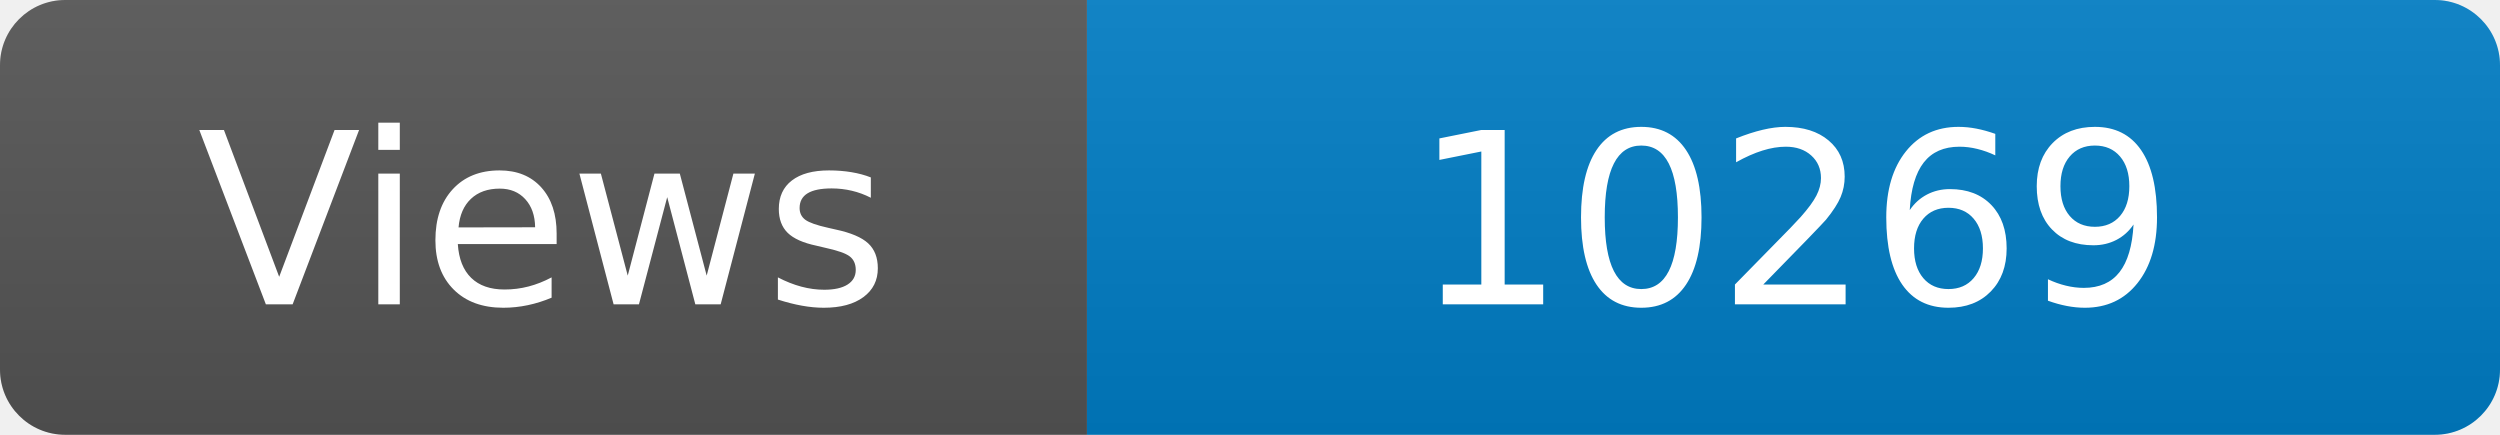
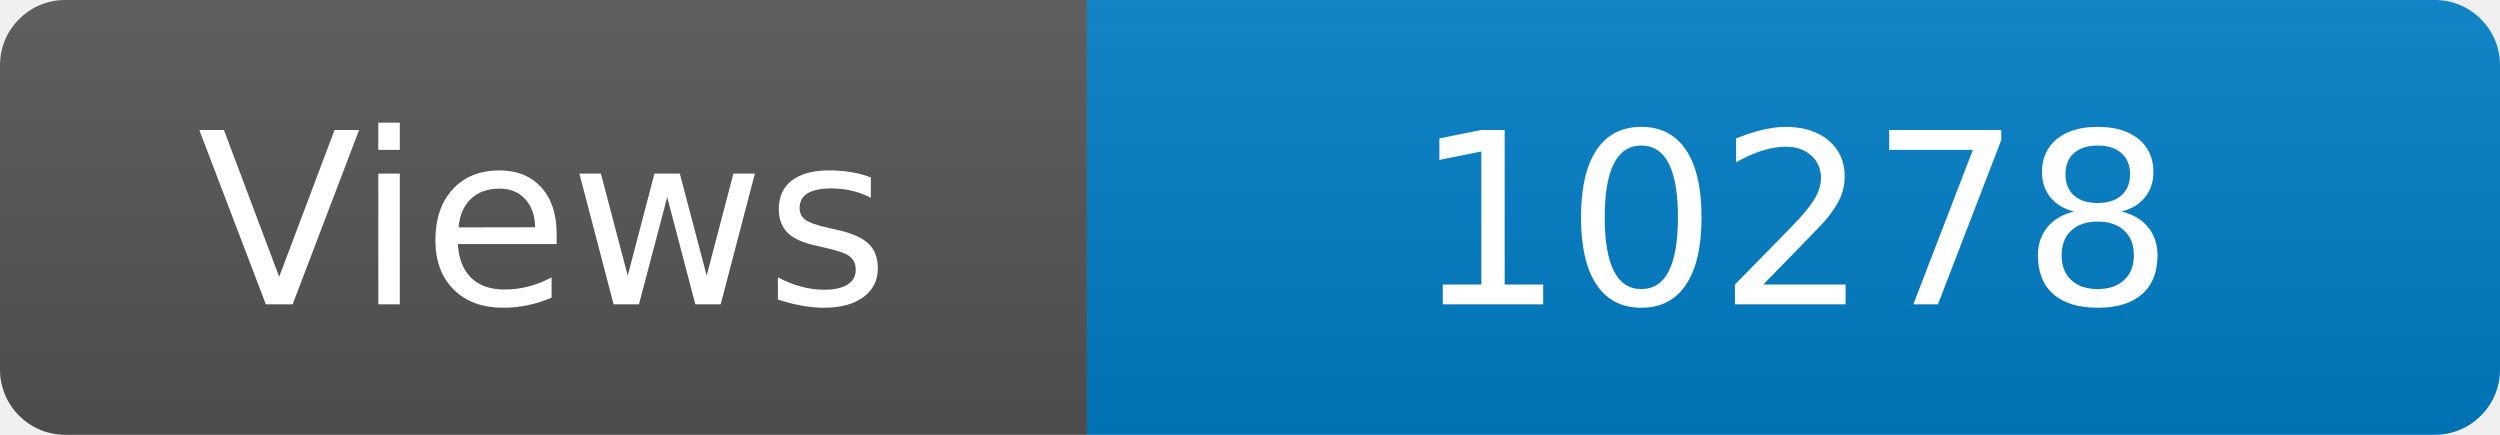
<svg xmlns="http://www.w3.org/2000/svg" width="115" height="20" role="img" aria-label="Maintained?: yes">
  <linearGradient id="s" x2="0" y2="100%">
    <stop offset="0" stop-color="#bbb" stop-opacity=".1" />
    <stop offset="1" stop-opacity=".1" />
  </linearGradient>
  <clipPath id="r">
    <rect width="115" height="20" rx="3" fill="#fff" />
  </clipPath>
  <g clip-path="url(#r)">
    <rect width="50" height="20" fill="#555" />
    <rect x="50" width="160" height="20" fill="#007ec6" />
    <rect width="115" height="20" fill="url(#s)" />
  </g>
  <g fill="#fff" text-anchor="middle" font-family="Verdana,Geneva,DejaVu Sans,sans-serif" font-size="110">
    <text x="250" y="140" transform="scale(.1)" fill="#fff">Views</text>
-     <text x="825" y="140" transform="scale(.1)" fill="#fff">10269</text>
+     <text x="825" y="140" transform="scale(.1)" fill="#fff">10278</text>
  </g>
</svg>
